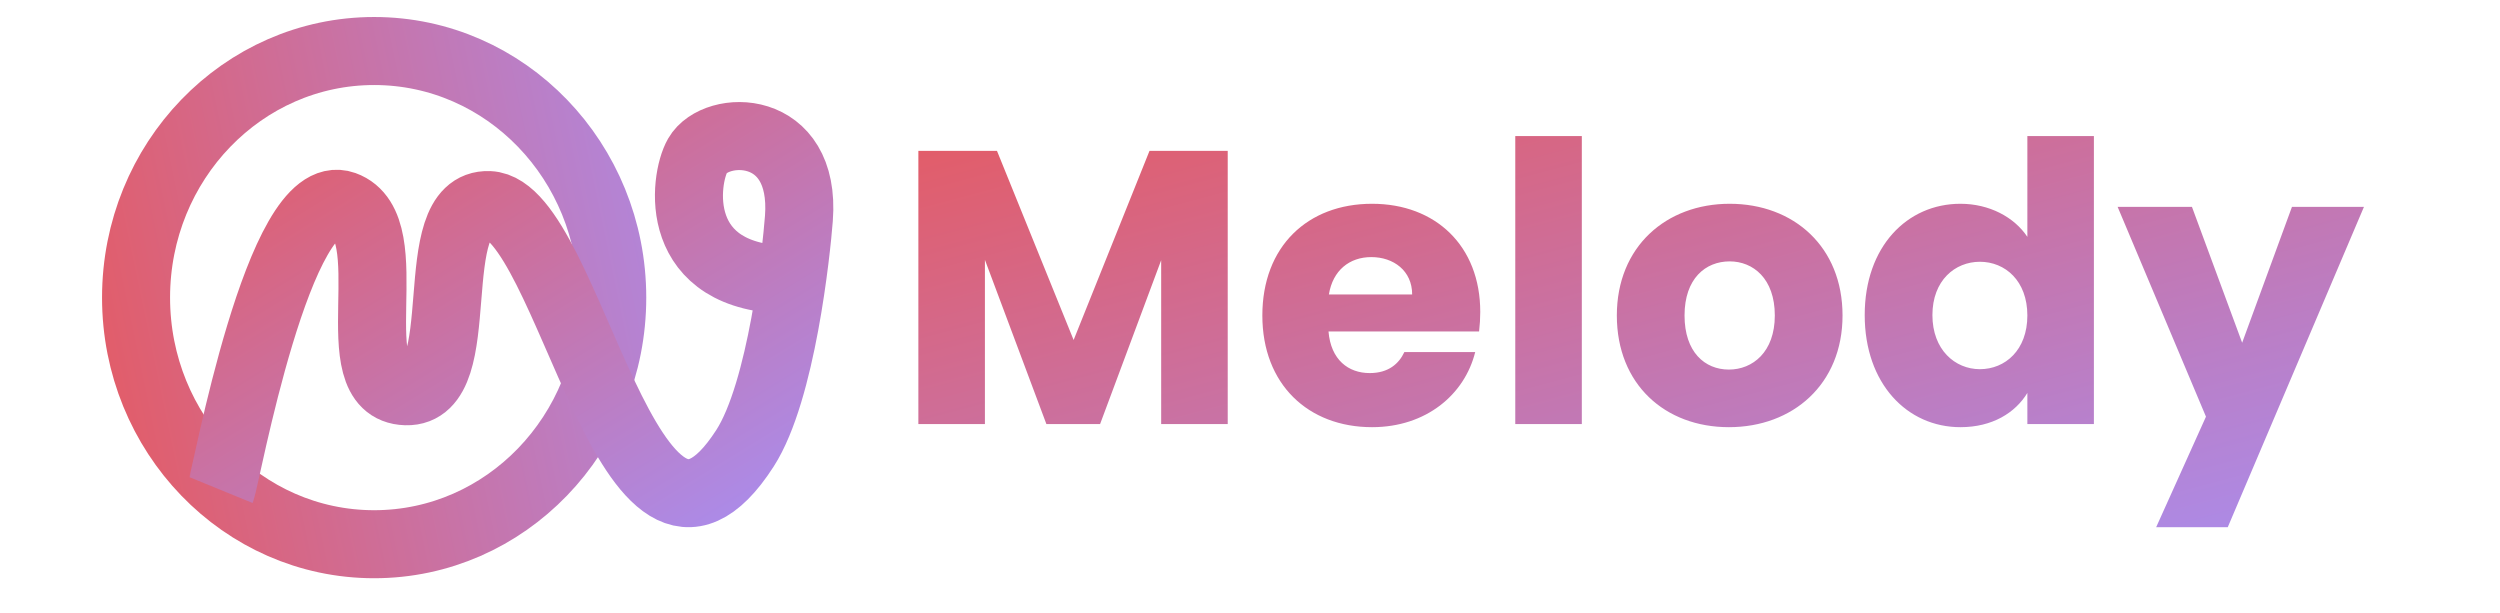
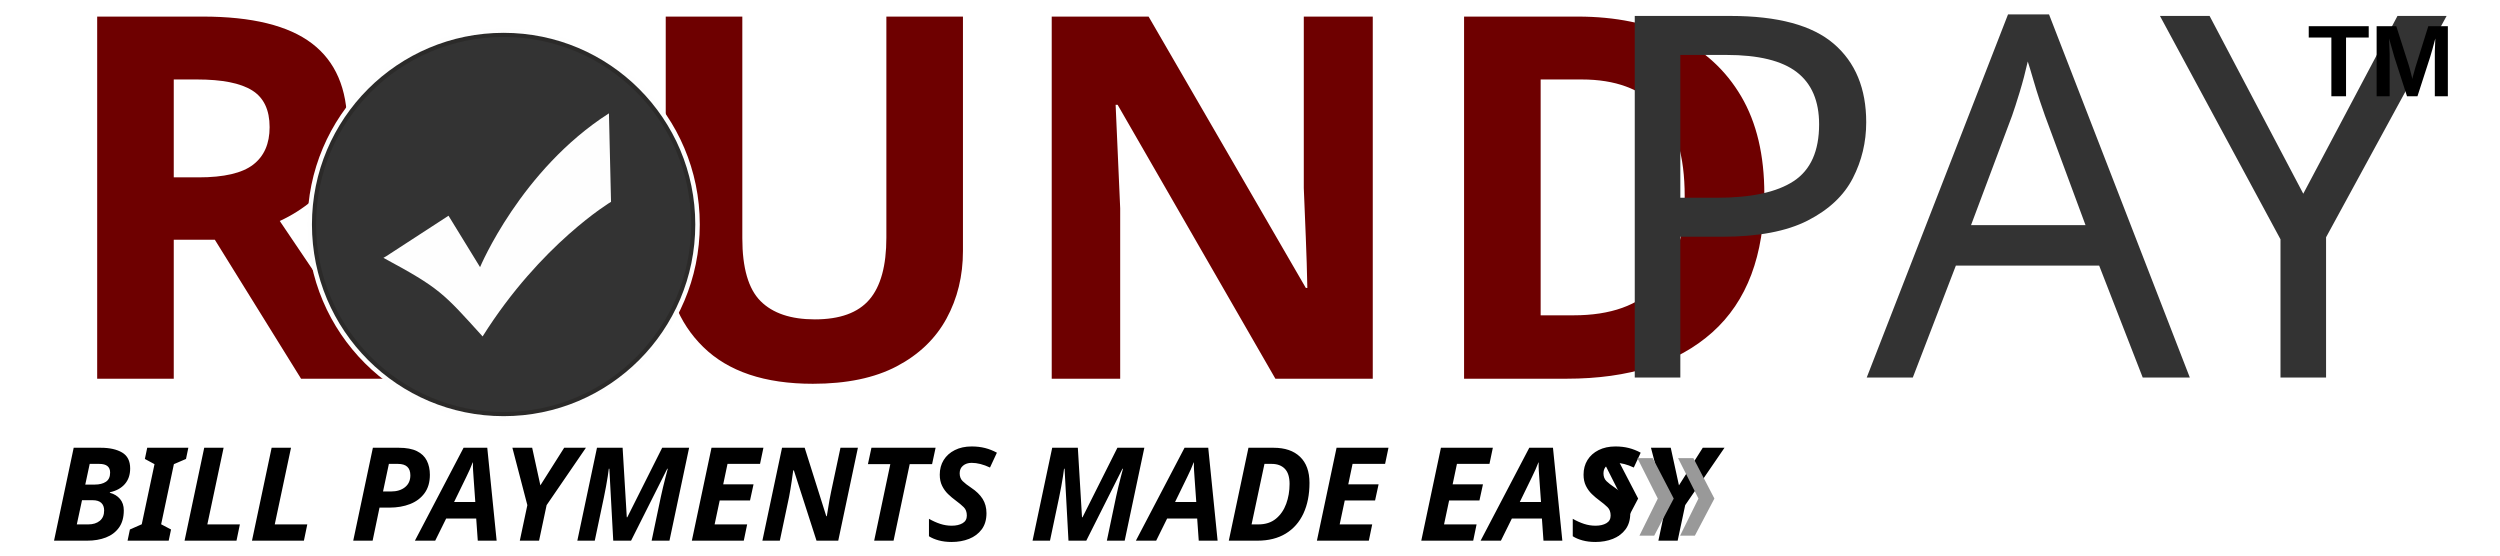
- <svg xmlns="http://www.w3.org/2000/svg" width="147" height="36" viewBox="0 0 147 36">
+ <svg xmlns="http://www.w3.org/2000/svg" xml:space="preserve" width="45mm" height="10mm" version="1.1" style="shape-rendering:geometricPrecision; text-rendering:geometricPrecision; image-rendering:optimizeQuality; fill-rule:evenodd; clip-rule:evenodd" viewBox="0 0 4500 1000">
  <defs>
-     <linearGradient id="a" x1="0%" x2="115.047%" y1="0%" y2="115.27%">
-       <stop offset="0%" stop-color="#E35C67" />
-       <stop offset="100%" stop-color="#A293FF" />
-     </linearGradient>
-     <linearGradient id="b" x1="-8.363%" x2="151.553%" y1="70.287%" y2="35.535%">
-       <stop offset="0%" stop-color="#E35C67" />
-       <stop offset="100%" stop-color="#A293FF" />
-     </linearGradient>
+     <font id="FontID3" horiz-adv-x="606" font-variant="normal" style="fill-rule:nonzero" font-style="normal,italic" font-weight="700">
+       <font-face font-family="Calibri">
+         <font-face-src>
+           <font-face-name name="Calibri Bold Italic" />
+         </font-face-src>
+       </font-face>
+       <missing-glyph>
+         <path d="M0 0z" />
+       </missing-glyph>
+       <glyph unicode="A" horiz-adv-x="606" d="M548.986 47.812c1.665,-11.825 2.348,-20.96 2.177,-27.791 -0.171,-6.873 -2.348,-12.038 -6.66,-15.539 -4.482,-3.33 -11.483,-5.464 -21.515,-6.318 -9.989,-0.811 -23.65,-1.153 -40.982,-1.153 -12.679,0 -22.839,0.171 -30.822,0.64 -7.855,0.512 -14.002,1.494 -18.357,2.86 -4.141,1.153 -7.172,3.159 -8.837,5.806 -1.665,2.519 -2.647,6.19 -2.988,10.672l-17.161 127.001 -236.67 0 -65.187 -123.97c-2.305,-4.696 -4.824,-8.538 -7.812,-11.526 -2.86,-3.159 -7.172,-5.507 -12.679,-7.172 -5.507,-1.494 -12.978,-2.647 -22.156,-3.33 -9.349,-0.64 -21.003,-0.982 -35.005,-0.982 -14.984,0 -26.852,0.47 -35.176,1.494 -8.324,0.982 -13.831,3.33 -16.649,7.001 -2.689,3.842 -2.988,9.007 -1.025,15.838 2.177,7.001 6.361,16.009 12.508,27.492l306.169 560.811c3.33,5.507 6.66,10.032 9.861,13.362 3.33,3.501 7.983,5.977 14.13,7.812 6.019,1.836 14.173,3.031 24.674,3.501 10.331,0.512 23.821,0.683 40.683,0.683 18.997,0 33.981,-0.171 45.165,-0.683 10.971,-0.47 19.68,-1.665 25.827,-3.501 6.147,-1.836 10.16,-4.482 11.996,-7.983 2.006,-3.671 3.33,-8.495 4.013,-14.685l82.476 -560.342zm-191.974 463.522l-0.512 0 -140.662 -268.346 177.332 0 -36.158 268.346z" />
+       <glyph unicode="B" horiz-adv-x="560" d="M540.021 503.18c0,-19.168 -2.689,-37.353 -8.026,-54.344 -5.336,-17.161 -13.148,-32.828 -23.308,-47.001 -10.203,-14.173 -22.54,-26.681 -37.012,-37.481 -14.344,-10.843 -30.523,-19.68 -48.324,-26.169 14.13,-2.519 27.321,-7.172 39.146,-13.703 11.996,-6.489 22.156,-14.813 30.651,-24.803 8.538,-10.16 15.197,-22.198 19.851,-36.03 4.653,-13.831 7.001,-29.328 7.001,-46.66 0,-15.667 -2.177,-31.804 -6.318,-48.666 -4.184,-16.649 -10.843,-33.17 -20.021,-49.008 -9.007,-15.966 -20.832,-31.334 -35.475,-45.806 -14.514,-14.514 -32.188,-27.193 -52.849,-37.994 -20.491,-11.014 -44.354,-19.68 -71.163,-25.998 -27.022,-6.361 -58.356,-9.52 -94.002,-9.52l-175.496 0c-13.362,0 -23.01,3.33 -29.029,9.819 -5.977,6.531 -7.641,16.692 -4.653,30.694l110.011 550.993c2.647,14.344 8.324,24.674 17.332,30.992 9.007,6.318 19.338,9.52 31.163,9.52l152.316 0c33.511,0 62.369,-2.689 86.702,-7.855 24.333,-5.165 44.824,-12.978 61.302,-23.65 16.521,-10.502 29.029,-23.863 37.524,-40 8.495,-16.179 12.679,-35.176 12.679,-57.332zm-132.038 -24.034c0,9.178 -1.665,17.204 -4.824,24.034 -3.33,6.83 -8.154,12.807 -14.643,17.673 -6.702,4.824 -14.856,8.666 -24.845,11.142 -9.819,2.689 -22.497,4.013 -37.823,4.013l-70.011 0 -32.657 -164.013 72.145 0c21.174,0 38.677,3.33 52.679,9.989 14.002,6.702 25.486,15.197 34.322,25.827 9.007,10.502 15.496,22.198 19.509,34.835 4.184,12.679 6.147,24.845 6.147,36.499zm-21.985 -268.645c0,20.832 -7.684,37.311 -23.18,49.349 -15.325,12.166 -39.829,18.143 -73.639,18.143l-84.995 0 -36.03 -179.979 90.672 0c23.01,0 42.519,3.33 58.186,9.819 15.838,6.489 28.815,14.984 38.975,25.315 10.331,10.502 17.844,22.497 22.668,36.03 4.824,13.49 7.343,27.321 7.343,41.323z" />
+       <glyph unicode="D" horiz-adv-x="630" d="M620.021 403.501c0,-19.68 -1.195,-40.342 -3.671,-62.156 -2.519,-21.857 -6.531,-44.013 -12.166,-66.681 -5.678,-22.497 -13.362,-44.995 -23.01,-67.321 -9.52,-22.327 -21.515,-43.671 -35.859,-63.992 -14.301,-20.363 -31.334,-39.36 -50.971,-56.862 -19.68,-17.673 -42.348,-32.828 -68.175,-45.635 -25.656,-12.85 -54.685,-23.01 -86.83,-30.181 -32.188,-7.172 -70.651,-10.672 -115.176,-10.672l-160.811 0c-5.336,0 -10.203,0.683 -15.027,2.006 -4.653,1.323 -8.666,3.501 -11.654,6.489 -3.159,3.159 -5.336,7.343 -6.318,12.508 -1.195,5.165 -1.025,11.654 0.64,19.509l110.011 550.993c2.647,14.344 8.324,24.674 17.332,30.992 8.837,6.318 19.509,9.52 31.676,9.52l152.316 0c49.989,0 91.996,-4.867 125.678,-14.685 33.682,-9.648 61.814,-24.162 84.312,-43.501 22.668,-19.168 39.701,-42.988 50.843,-71.505 11.185,-28.474 16.862,-61.473 16.862,-98.826zm-135.027 -15.325c0,20.491 -2.817,39.488 -8.324,56.99 -5.507,17.673 -14.514,32.657 -26.852,45.336 -12.465,12.679 -28.303,22.668 -47.641,29.84 -19.509,7.172 -45.507,10.672 -77.994,10.672l-67.022 0 -85.977 -429.029 67.321 0c34.151,0 63.01,4.184 86.147,12.508 23.351,8.154 43.842,19.68 61.516,34.023 17.844,14.472 32.828,31.334 45.336,50.331 12.679,18.997 22.839,38.975 30.822,60.149 8.026,21.174 13.661,42.689 17.332,64.845 3.501,22.156 5.336,43.501 5.336,64.333z" />
+       <glyph unicode="E" horiz-adv-x="487" d="M515.005 613.319c0,-2.006 -0.171,-5.336 -0.683,-10.331 -0.47,-4.824 -1.323,-10.331 -2.305,-16.307 -0.854,-6.019 -2.177,-12.337 -3.842,-18.869 -1.665,-6.66 -3.671,-12.465 -6.19,-17.972 -2.305,-5.336 -5.336,-9.819 -8.666,-13.49 -3.501,-3.501 -7.172,-5.336 -10.971,-5.336l-225.699 0 -30.822 -154.023 191.505 0c4.482,0 7.855,-1.665 9.648,-4.824 2.006,-3.33 3.031,-7.812 3.031,-13.661 0,-2.348 -0.171,-5.848 -0.683,-10.502 -0.512,-4.653 -1.323,-10.16 -2.348,-16.179 -0.811,-5.977 -2.134,-11.996 -3.799,-18.143 -1.665,-6.19 -3.671,-11.868 -6.19,-17.161 -2.305,-5.208 -5.336,-9.349 -8.495,-12.679 -3.33,-3.159 -6.83,-4.824 -10.843,-4.824l-191.334 0 -35.646 -178.015 228.645 0c3.842,0 6.83,-1.665 8.666,-5.165 2.006,-3.33 3.031,-8.324 3.031,-14.984 0,-2.177 -0.171,-5.848 -0.512,-10.672 -0.342,-4.995 -0.982,-10.502 -2.177,-16.521 -1.153,-5.977 -2.476,-12.166 -4.141,-18.314 -1.665,-6.19 -3.671,-11.996 -6.019,-17.503 -2.519,-5.336 -5.336,-9.691 -8.495,-13.02 -3.33,-3.159 -7.001,-4.824 -11.185,-4.824l-317.652 0c-5.165,0 -9.989,0.683 -14.173,2.177 -4.312,1.494 -7.812,3.97 -10.502,7.343 -2.817,3.501 -4.653,7.641 -5.678,12.636 -0.982,5.165 -0.811,11.185 0.512,18.357l110.011 550.993c2.988,14.344 8.837,24.674 17.844,30.992 8.837,6.318 18.826,9.52 29.669,9.52l313.81 0c8.495,0 12.679,-6.19 12.679,-18.698z" />
+       <glyph unicode="I" horiz-adv-x="266" d="M155.816 16.99c-0.64,-3.159 -2.134,-6.147 -4.824,-8.837 -2.647,-2.476 -6.66,-4.653 -11.996,-6.318 -5.336,-1.494 -12.337,-2.817 -20.832,-3.671 -8.495,-0.811 -18.826,-1.153 -31.334,-1.153 -12.679,0 -22.839,0.342 -30.822,1.153 -8.026,0.854 -14.173,2.177 -18.826,3.671 -4.525,1.665 -7.513,3.842 -9.178,6.318 -1.665,2.689 -2.006,5.678 -1.025,8.837l120 597.994c0.342,3.202 1.836,6.19 4.696,8.837 2.647,2.519 6.66,4.696 11.996,6.361 5.336,1.494 12.166,2.817 20.491,3.671 8.154,0.811 18.485,1.153 30.651,1.153 12.508,0 22.839,-0.342 30.864,-1.153 7.983,-0.854 14.472,-2.177 19.168,-3.671 4.824,-1.665 7.983,-3.842 9.306,-6.361 1.494,-2.647 2.006,-5.635 1.366,-8.837l-119.701 -597.994z" />
+       <glyph unicode="L" horiz-adv-x="422" d="M385.016 86.489c0,-2.305 -0.171,-5.977 -0.683,-10.971 -0.512,-5.037 -1.323,-10.843 -2.519,-17.332 -1.153,-6.531 -2.647,-13.191 -4.312,-20.021 -1.836,-6.83 -4.013,-13.148 -6.489,-18.826 -2.348,-5.678 -5.165,-10.331 -8.495,-14.002 -3.202,-3.501 -7.001,-5.336 -11.185,-5.336l-289.819 0c-5.165,0 -10.032,0.683 -14.514,2.177 -4.482,1.494 -7.983,3.97 -10.843,7.343 -2.817,3.501 -4.653,7.641 -5.678,12.636 -0.982,5.165 -0.811,11.185 0.512,18.357l115.005 574.472c0.342,3.202 1.836,6.19 4.482,8.837 2.519,2.519 6.531,4.696 12.038,6.361 5.293,1.494 12.295,2.817 20.662,3.671 8.324,0.811 18.997,1.153 31.633,1.153 12.337,0 22.54,-0.342 30.523,-1.153 8.154,-0.854 14.514,-2.177 18.997,-3.671 4.482,-1.665 7.513,-3.842 9.007,-6.361 1.323,-2.647 1.836,-5.635 1.153,-8.837l-101.345 -508.986 199.701 0c4.482,0 7.641,-1.836 9.477,-5.336 1.836,-3.671 2.689,-8.324 2.689,-14.173z" />
+       <glyph unicode="M" horiz-adv-x="873" d="M763.159 16.99c-0.982,-3.159 -2.476,-6.147 -4.312,-8.837 -2.006,-2.476 -5.336,-4.653 -10.032,-6.318 -4.824,-1.494 -11.142,-2.817 -19.296,-3.671 -8.196,-0.811 -18.186,-1.153 -30.352,-1.153 -12.679,0 -22.839,0.342 -30.651,1.153 -7.855,0.854 -13.831,2.177 -18.186,3.671 -4.184,1.665 -6.83,3.842 -7.983,6.318 -1.195,2.689 -1.366,5.678 -0.683,8.837l102.497 514.322 -0.982 0 -286.66 -513.81c-3.842,-8.154 -11.526,-13.661 -22.668,-16.35 -11.185,-2.817 -27.193,-4.141 -47.684,-4.141 -21.174,0 -36.329,1.836 -45.678,5.635 -9.178,3.671 -14.002,8.367 -14.344,13.874l-74.151 515.304 -0.982 0 -103.01 -514.835c-0.683,-3.159 -2.177,-6.147 -4.184,-8.837 -2.134,-2.476 -5.507,-4.653 -10.331,-6.318 -4.653,-1.494 -10.971,-2.817 -18.997,-3.671 -7.983,-0.811 -18.143,-1.153 -30.48,-1.153 -12.337,0 -22.497,0.342 -30.352,1.153 -7.812,0.854 -13.831,2.177 -18.015,3.671 -4.312,1.665 -6.958,3.842 -8.324,6.318 -1.323,2.689 -1.494,5.678 -0.47,8.837l112.316 563.159c1.665,8.196 4.184,15.496 7.513,22.028 3.501,6.489 7.641,11.996 12.807,16.307 4.995,4.525 10.843,7.855 17.332,10.032 6.531,2.305 13.533,3.501 21.003,3.501l80 0c14.344,0 26.51,-1.195 36.67,-3.671 9.989,-2.519 18.357,-6.66 24.845,-12.508 6.489,-5.848 11.483,-13.49 14.984,-22.839 3.33,-9.52 5.678,-21.003 7.001,-34.322l61.003 -376.009 2.519 0 216.82 376.009c6.489,12.807 13.02,23.821 19.509,32.999 6.489,9.306 13.661,16.99 21.643,23.01 8.026,5.977 16.862,10.502 26.681,13.148 9.648,2.817 21.345,4.184 34.664,4.184l90.843 0c8.154,0 15.155,-1.195 21.003,-3.501 5.806,-2.177 10.502,-5.507 13.831,-10.032 3.501,-4.312 5.507,-9.648 6.318,-15.966 0.854,-6.361 0.683,-13.703 -0.64,-21.857l-112.359 -563.671z" />
+       <glyph unicode="N" horiz-adv-x="656" d="M550.993 44.824c-1.323,-7.471 -3.842,-14.173 -7.641,-19.979 -3.671,-5.848 -8.196,-10.672 -13.191,-14.685 -5.165,-3.842 -10.672,-6.66 -16.82,-8.495 -6.019,-1.836 -12.337,-2.647 -18.826,-2.647l-55.027 0c-11.654,0 -21.174,1.153 -28.645,3.33 -7.343,2.305 -13.661,6.489 -18.997,12.337 -5.336,5.806 -10.16,13.831 -14.344,23.821 -4.184,10.16 -8.495,23.01 -13.02,38.677l-93.831 282.305c-7.172,21.857 -13.831,43.671 -19.808,65.827 -6.019,22.198 -11.825,44.184 -17.332,65.998l-0.683 0c-3.33,-25.656 -7.001,-50.971 -11.313,-75.987 -4.184,-24.845 -9.007,-49.819 -14.173,-75.005l-64.674 -322.818c-0.683,-3.159 -2.177,-6.19 -4.653,-8.837 -2.348,-2.519 -6.019,-4.653 -11.014,-6.318 -4.824,-1.494 -11.185,-2.86 -18.826,-3.842 -7.684,-1.025 -17.161,-1.494 -28.687,-1.494 -11.313,0 -20.662,0.47 -28.004,1.494 -7.129,0.982 -12.807,2.348 -16.649,3.842 -4.013,1.665 -6.489,3.799 -7.684,6.318 -0.982,2.647 -1.153,5.678 -0.171,8.837l114.023 568.495c2.817,15.325 9.477,26.852 19.851,34.493 10.331,7.684 21.985,11.526 34.963,11.526l67.022 0c10.843,0 19.979,-1.195 27.834,-3.671 7.641,-2.519 14.173,-6.361 19.509,-11.697 5.336,-5.464 10.16,-12.295 14.173,-20.832 4.141,-8.495 7.983,-18.826 11.483,-31.163l94.002 -284.824c6.147,-18.143 11.654,-36.329 16.82,-54.173 4.995,-17.972 10.16,-35.816 15.667,-53.831l1.665 0c3.671,23.522 7.684,47.684 11.996,72.529 4.354,24.973 8.837,49.136 13.362,72.657l59.979 297.801c0.683,3.372 2.006,6.19 4.354,8.666 2.305,2.519 5.806,4.354 10.502,5.848 4.653,1.494 10.63,2.689 18.143,3.501 7.343,0.854 16.82,1.153 28.004,1.153 11.483,0 21.003,-0.299 28.687,-1.153 7.471,-0.811 13.148,-2.006 17.161,-3.501 3.842,-1.494 6.489,-3.33 7.812,-5.848 1.323,-2.476 1.665,-5.293 1.025,-8.666l-114.023 -569.989z" />
+       <glyph unicode="P" horiz-adv-x="532" d="M546.98 477.012c0,-18.186 -1.964,-37.182 -6.147,-57.161 -4.013,-19.851 -10.672,-39.36 -19.68,-58.356 -9.136,-19.168 -21.003,-37.14 -35.475,-54.344 -14.514,-16.99 -32.188,-32.145 -53.362,-45.336 -21.003,-13.319 -45.336,-23.65 -72.999,-31.334 -27.663,-7.641 -60.149,-11.483 -97.631,-11.483l-66.041 0 -40.299 -202.006c-0.512,-3.159 -2.177,-6.147 -4.867,-8.837 -2.647,-2.476 -6.66,-4.653 -12.166,-6.318 -5.635,-1.494 -12.636,-2.817 -21.131,-3.671 -8.367,-0.811 -18.869,-1.153 -31.163,-1.153 -12.166,0 -22.028,0.342 -30.011,1.153 -8.026,0.854 -14.173,2.177 -18.826,3.671 -4.525,1.665 -7.513,3.671 -9.178,6.147 -1.665,2.519 -2.006,5.507 -1.025,9.007l114.023 569.007c2.817,15.325 9.178,26.852 18.997,34.493 9.648,7.684 21.686,11.526 35.816,11.526l138.186 0c16.99,0 32.145,-0.512 45.507,-1.665 13.319,-1.195 26.51,-3.031 39.488,-5.678 19.851,-3.842 37.652,-9.989 53.49,-18.186 15.838,-7.983 29.2,-18.143 40.342,-30.48 11.014,-12.166 19.509,-26.51 25.358,-42.988 5.806,-16.521 8.794,-35.005 8.794,-56.008zm-134.984 -14.514c0,15.667 -3.671,29.157 -11.142,40.683 -7.513,11.313 -19.168,19.338 -34.706,23.991 -6.83,2.177 -14.472,3.842 -22.967,4.653 -8.495,0.854 -17.844,1.195 -28.346,1.195l-56.521 0 -42.988 -215.027 58.826 0c18.698,0 34.664,2.177 47.855,6.66 13.319,4.354 24.845,10.16 34.835,17.332 9.989,7.172 18.485,15.667 25.486,25.528 7.001,9.819 12.679,19.979 17.161,30.822 4.354,10.843 7.684,21.686 9.52,32.487 2.006,11.014 2.988,21.515 2.988,31.676z" />
+       <glyph unicode="S" horiz-adv-x="465" d="M468.986 583.351c0,-2.689 -0.299,-6.361 -0.811,-11.355 -0.512,-4.824 -1.195,-10.16 -2.177,-16.179 -0.982,-5.806 -2.348,-11.825 -3.842,-17.802 -1.494,-6.019 -3.33,-11.526 -5.507,-16.692 -2.134,-4.995 -4.653,-9.136 -7.3,-12.508 -2.689,-3.159 -5.507,-4.824 -8.495,-4.824 -4.525,0 -10.203,2.006 -17.033,6.19 -6.83,4.141 -15.325,8.495 -25.144,13.319 -9.989,4.824 -21.686,9.178 -35.005,13.319 -13.319,4.184 -28.346,6.19 -45.336,6.19 -17.503,0 -32.316,-2.519 -44.482,-7.343 -12.166,-4.824 -22.198,-11.313 -30.011,-19.338 -7.684,-7.983 -13.49,-16.82 -17.161,-26.809 -3.842,-9.861 -5.678,-20.021 -5.678,-30.011 0,-11.697 2.988,-22.028 8.837,-30.992 5.806,-9.007 13.661,-17.204 23.479,-24.845 9.861,-7.684 21.003,-15.155 33.511,-22.327 12.508,-7.172 25.358,-14.514 38.164,-22.327 12.85,-7.855 25.656,-16.35 38.164,-25.699 12.508,-9.306 23.693,-19.979 33.511,-32.145 9.819,-12.337 17.673,-26.169 23.479,-42.006 5.848,-15.838 8.837,-33.981 8.837,-54.514 0,-30.48 -6.147,-58.997 -18.655,-85.165 -12.337,-26.169 -29.84,-48.837 -52.508,-68.303 -22.839,-19.338 -50.16,-34.536 -82.305,-45.507 -32.188,-11.185 -67.834,-16.692 -107.022,-16.692 -21.174,0 -40.512,1.665 -58.484,5.165 -17.844,3.33 -33.682,7.684 -47.513,12.508 -13.661,4.824 -25.315,9.989 -34.664,15.496 -9.52,5.336 -16.521,10.502 -21.003,15.325 -4.482,5.037 -6.83,12.337 -6.83,22.198 0,2.476 0.342,6.489 0.982,11.654 0.683,5.336 1.537,11.014 2.689,16.99 1.153,6.019 2.476,12.166 4.013,18.655 1.665,6.361 3.629,12.166 5.806,17.375 2.348,5.165 4.824,9.477 7.513,12.807 2.817,3.159 5.678,4.824 9.007,4.824 5.507,0 11.996,-2.476 19.637,-7.641 7.684,-4.995 17.204,-10.502 28.687,-16.521 11.313,-6.147 24.845,-11.825 40.512,-16.99 15.667,-5.165 34.322,-7.812 56.137,-7.812 19.168,0 36.201,2.476 50.672,7.3 14.514,4.867 26.681,11.526 36.499,19.851 9.861,8.495 17.161,18.143 22.198,29.328 5.165,11.185 7.641,23.351 7.641,36.67 0,11.996 -2.988,22.668 -8.837,31.676 -5.806,9.136 -13.49,17.503 -23.138,25.144 -9.52,7.684 -20.534,15.027 -32.7,21.857 -12.166,6.83 -24.674,14.002 -37.311,21.814 -12.679,7.855 -25.187,16.35 -37.353,25.528 -12.166,8.965 -23.138,19.637 -32.657,31.804 -9.648,12.337 -17.332,26.339 -23.18,42.348 -5.806,15.838 -8.837,34.493 -8.837,55.667 0,29.157 5.848,56.179 17.503,80.982 11.697,24.674 28.004,45.849 48.666,63.693 20.832,17.673 45.678,31.505 74.664,41.494 28.858,9.819 60.704,14.813 95.368,14.813 16.307,0 31.974,-1.153 46.66,-3.671 14.643,-2.476 28.175,-5.464 40.342,-9.306 11.996,-3.671 22.327,-7.855 30.822,-12.508 8.495,-4.482 14.344,-8.324 17.673,-11.483 3.33,-3.031 5.635,-6.361 7.172,-9.691 1.494,-3.501 2.134,-7.812 2.134,-12.978z" />
+       <glyph unicode="T" horiz-adv-x="495" d="M564.013 611.483c0,-2.305 -0.342,-5.977 -0.854,-10.971 -0.512,-4.995 -1.323,-10.672 -2.305,-16.862 -1.195,-6.147 -2.689,-12.636 -4.525,-19.296 -1.665,-6.702 -3.842,-12.85 -6.318,-18.357 -2.348,-5.507 -5.336,-9.989 -8.666,-13.661 -3.501,-3.501 -7.172,-5.336 -11.014,-5.336l-158.335 0 -102.156 -509.498c-1.025,-3.159 -2.689,-6.19 -5.336,-8.837 -2.519,-2.519 -6.489,-4.653 -11.825,-6.318 -5.507,-1.494 -12.337,-2.86 -20.491,-3.842 -8.367,-1.025 -18.869,-1.494 -31.505,-1.494 -12.337,0 -22.668,0.47 -30.864,1.494 -8.154,0.982 -14.301,2.348 -18.826,3.842 -4.312,1.665 -7.343,3.799 -8.837,6.318 -1.323,2.647 -1.836,5.678 -1.153,8.837l101.985 509.498 -157.311 0c-4.824,0 -8.196,1.836 -10.032,5.336 -1.793,3.671 -2.647,8.495 -2.647,14.643 0,2.689 0.171,6.531 0.683,11.526 0.47,4.995 1.323,10.672 2.476,17.161 1.195,6.318 2.519,12.85 4.354,19.509 1.836,6.66 3.97,12.636 6.489,18.314 2.647,5.507 5.507,9.989 8.837,13.362 3.159,3.501 6.83,5.165 10.672,5.165l445.165 0c3.97,0 7.001,-1.836 9.178,-5.336 1.964,-3.671 3.159,-8.666 3.159,-15.197z" />
+       <glyph unicode="Y" horiz-adv-x="519" d="M326.83 239.829l-44.013 -222.839c-0.982,-3.159 -2.647,-6.147 -5.336,-8.837 -2.647,-2.476 -6.66,-4.653 -12.166,-6.318 -5.293,-1.494 -12.295,-2.817 -20.832,-3.671 -8.666,-0.811 -19.168,-1.153 -31.633,-1.153 -12.166,0 -22.369,0.342 -30.352,1.153 -7.983,0.854 -14.344,2.177 -18.655,3.671 -4.354,1.665 -7.172,3.842 -8.666,6.318 -1.494,2.689 -1.836,5.678 -1.195,8.837l44.013 222.839 -103.991 344.333c-3.501,11.483 -5.848,20.491 -6.66,27.321 -0.683,6.83 0.811,11.996 4.653,15.496 4.013,3.372 10.843,5.507 20.491,6.531 9.691,0.982 23.522,1.494 41.366,1.494 13.661,0 24.461,-0.171 32.316,-0.683 7.983,-0.47 14.173,-1.665 18.655,-3.159 4.696,-1.665 7.855,-4.013 9.52,-7.172 1.836,-2.988 3.33,-7.001 4.653,-11.996l42.988 -151.846c4.995,-18.314 9.349,-35.646 13.191,-51.996 3.842,-16.478 7.172,-33.639 10.16,-51.654l0.982 0c9.007,17.673 18.527,34.835 28.175,51.825 9.691,16.99 20.021,33.853 30.992,50.843l100.534 154.322c2.647,4.184 5.293,7.684 8.324,10.502 2.988,2.86 7.001,4.995 12.337,6.66 5.165,1.537 12.166,2.689 20.832,3.33 8.666,0.683 20.32,1.025 35.005,1.025 18.655,0 32.999,-0.512 42.818,-1.665 9.989,-1.153 16.478,-3.671 19.509,-7.343 3.159,-3.842 2.988,-9.007 -0.512,-15.667 -3.33,-6.66 -8.837,-15.325 -16.35,-26.169l-241.153 -344.333z" />
+     </font>
+     <font id="FontID2" horiz-adv-x="722" font-variant="normal" style="fill-rule:nonzero" font-weight="700">
+       <font-face font-family="Arial">
+         <font-face-src>
+           <font-face-name name="Arial Bold" />
+         </font-face-src>
+       </font-face>
+       <missing-glyph>
+         <path d="M0 0z" />
+       </missing-glyph>
+       <glyph unicode="M" horiz-adv-x="833" d="M71.008 0l0 716.023 217.168 0 128.327 -488.384 126.854 488.384 217.659 0 0 -716.023 -133.999 0 -0.491 563.645 -141.198 -563.645 -139.343 0 -140.489 563.645 -0.491 -563.645 -133.999 0z" />
+       <glyph unicode="T" horiz-adv-x="610" d="M234.021 0l0 595.004 -212.042 0 0 121.019 568.008 0 0 -121.019 -211.006 0 0 -595.004 -144.961 0z" />
+     </font>
+     <font id="FontID1" horiz-adv-x="578" font-variant="normal" style="fill-rule:nonzero" font-weight="400">
+       <font-face font-family="Calibri">
+         <font-face-src>
+           <font-face-name name="Calibri" />
+         </font-face-src>
+       </font-face>
+       <missing-glyph>
+         <path d="M0 0z" />
+       </missing-glyph>
+       <glyph unicode="A" horiz-adv-x="578" d="M557.162 29.662c2.501,-7.163 4.004,-12.823 4.168,-17.332 0.165,-4.333 -1.163,-7.668 -3.664,-9.993 -2.666,-2.172 -6.999,-3.675 -12.999,-4.333 -6,-0.669 -13.997,-0.998 -24.166,-0.998 -10.004,0 -18.166,0.165 -24.166,0.658 -6,0.505 -10.498,1.338 -13.668,2.501 -3.17,1.174 -5.331,2.666 -6.834,4.673 -1.503,1.996 -2.83,4.333 -4.168,7.328l-54.167 153.836 -262.664 0 -51.831 -151.84c-0.998,-2.995 -2.172,-5.496 -3.839,-7.657 -1.667,-2.172 -3.993,-3.839 -7.163,-5.342 -3.006,-1.492 -7.503,-2.501 -13.163,-3.159 -5.671,-0.669 -13.01,-0.998 -22.169,-0.998 -9.5,0 -17.167,0.329 -23.168,1.163 -6,0.834 -10.333,2.337 -12.67,4.662 -2.501,2.337 -3.664,5.671 -3.499,10.004 0.165,4.497 1.503,10.169 4.168,17.332l211.832 587.164c1.338,3.675 3.17,6.669 5.167,8.841 2.172,2.326 5.167,4.157 9.335,5.331 4.004,1.327 9.17,2.337 15.664,2.83 6.34,0.505 14.337,0.669 24.166,0.669 10.333,0 18.999,-0.165 25.833,-0.669 6.834,-0.494 12.341,-1.503 16.498,-2.83 4.333,-1.174 7.503,-3.17 9.84,-5.507 2.337,-2.49 4.168,-5.496 5.331,-8.995l211.996 -587.339zm-271.999 518.341l-0.494 0 -108.839 -315 219.675 0 -110.342 315z" />
+       <glyph unicode="P" horiz-adv-x="516" d="M471.995 446.831c0,-31.669 -5.167,-60.168 -15.664,-85.661 -10.333,-25.34 -25.164,-47.004 -44.668,-65.005 -19.328,-17.836 -43,-31.669 -71.159,-41.498 -28.17,-9.84 -61.67,-14.666 -100.842,-14.666l-71.664 0 0 -227.332c0,-2.666 -0.669,-5.002 -2.161,-6.834 -1.503,-2.007 -3.839,-3.499 -6.834,-4.673 -3.17,-1.163 -7.339,-2.161 -12.67,-2.995 -5.496,-0.834 -12.165,-1.163 -20.337,-1.163 -8.161,0 -14.831,0.329 -20.326,1.163 -5.331,0.834 -9.664,1.832 -12.834,2.995 -3.335,1.174 -5.507,2.666 -6.834,4.673 -1.338,1.832 -1.996,4.168 -1.996,6.834l0 583.16c0,12.999 3.499,22.334 10.333,27.84 6.834,5.496 14.326,8.326 22.828,8.326l135.166 0c13.668,0 26.831,-0.494 39.337,-1.667 12.494,-1.163 27.336,-3.664 44.328,-7.328 17.167,-3.839 34.51,-10.838 52.335,-20.996 17.672,-10.333 32.667,-23.003 45.172,-38.009 12.33,-14.995 21.829,-32.327 28.499,-51.995 6.669,-19.668 9.993,-41.498 9.993,-65.17zm-87.997 -6.669c0,25.833 -4.827,47.333 -14.326,64.676 -9.675,17.167 -21.5,30.166 -35.837,38.667 -14.173,8.326 -28.839,13.832 -43.834,15.993 -15.171,2.337 -30.002,3.499 -44.339,3.499l-77.664 0 0 -253.998 75.832 0c25.34,0 46.5,3.335 63.173,9.829 16.827,6.505 30.835,15.5 42.331,27.171 11.332,11.496 19.997,25.328 25.833,41.498 5.836,16.169 8.83,33.665 8.83,52.664z" />
+       <glyph unicode="Y" horiz-adv-x="487" d="M284.998 245.662l0 -232.992c0,-2.666 -0.669,-5.002 -1.996,-6.834 -1.174,-2.007 -3.499,-3.499 -6.669,-4.673 -3.335,-1.163 -7.668,-2.161 -13.163,-2.995 -5.507,-0.834 -12.165,-1.163 -19.833,-1.163 -8.172,0 -14.831,0.329 -20.173,1.163 -5.331,0.834 -9.829,1.832 -13.163,2.995 -3.335,1.174 -5.836,2.666 -6.999,4.673 -1.338,1.832 -1.996,4.168 -1.996,6.834l0 232.992 -178.671 356.673c-3.664,7.503 -5.836,13.328 -6.669,17.496 -0.834,4.333 0,7.503 2.501,9.84 2.337,2.161 6.834,3.664 13.163,4.333 6.34,0.658 14.842,0.998 25.669,0.998 9.664,0 17.672,-0.34 23.672,-0.998 6,-0.669 10.827,-1.503 14.326,-2.666 3.675,-1.174 6.34,-2.841 8.172,-4.838 1.667,-2.172 3.499,-4.838 5.002,-8.161l87.493 -181.677c8.008,-17.332 16.169,-35.333 24.341,-54.167 7.997,-18.999 16.334,-37.998 24.659,-57.162l0.998 0c7.503,18.506 15.171,37 23.003,55.33 7.997,18.506 16.005,36.671 24.166,54.507l87.833 182.664c0.998,3.335 2.337,6.165 4.168,8.337 1.832,2.326 4.333,3.993 7.339,5.167 3.159,1.163 7.492,1.996 12.999,2.666 5.496,0.658 12.494,0.998 20.996,0.998 11.671,0 20.831,-0.34 27.5,-1.163 6.669,-0.834 11.332,-2.337 13.997,-4.673 2.501,-2.337 3.499,-5.496 2.677,-9.829 -0.834,-4.168 -3.006,-9.84 -6.669,-17.003l-178.671 -356.673z" />
+     </font>
+     <font id="FontID0" horiz-adv-x="605" font-variant="normal" style="fill-rule:nonzero" font-style="normal" font-weight="700">
+       <font-face font-family="Calibri">
+         <font-face-src>
+           <font-face-name name="Calibri Bold" />
+         </font-face-src>
+       </font-face>
+       <missing-glyph>
+         <path d="M0 0z" />
+       </missing-glyph>
+       <glyph unicode="D" horiz-adv-x="630" d="M594.002 325.337c0,-58.009 -7.503,-107.507 -22.674,-148.835 -15.159,-41.174 -36.825,-74.669 -65.162,-100.837 -28.336,-26.003 -62.829,-45.161 -103.334,-57.33 -40.495,-12.169 -88.832,-18.336 -144.837,-18.336l-150.828 0c-10.833,0 -19.837,3.166 -27.164,9.497 -7.339,6.342 -11.008,16.671 -11.008,30.998l0 551.01c0,14.327 3.669,24.667 11.008,30.998 7.328,6.331 16.331,9.497 27.164,9.497l162.001 0c56.333,0 104.167,-6.671 143.336,-19.837 39.334,-13.166 72.325,-32.663 99.161,-58.491 26.836,-26.003 47.33,-58.009 61.339,-96.006 13.998,-38.162 20.998,-82.161 20.998,-132.328zm-133.007 -4.502c0,30.001 -3.494,57.67 -10.493,83.498 -6.999,25.664 -18.172,47.833 -33.671,66.662 -15.499,18.84 -35.336,33.671 -59.499,44.175 -24.328,10.493 -55.994,15.828 -95.502,15.828l-64.833 0 0 -429 66.838 0c35.171,0 64.833,4.502 88.832,13.67 23.999,9.004 44.164,22.827 60.331,41.163 16.003,18.336 28.008,41.174 36.004,68.502 7.996,27.329 11.994,59.17 11.994,95.502z" />
+       <glyph unicode="N" horiz-adv-x="658" d="M590.004 44.996c0,-7.492 -1.336,-14.163 -3.834,-20.165 -2.673,-5.827 -6.167,-10.669 -10.669,-14.667 -4.338,-3.834 -9.497,-6.66 -15.499,-8.5 -6.167,-1.829 -12.169,-2.662 -18.336,-2.662l-54.833 0c-11.501,0 -21.337,1.161 -29.673,3.33 -8.16,2.333 -15.828,6.495 -22.827,12.498 -7.164,6.002 -13.834,14.174 -20.329,24.503 -6.506,10.165 -13.834,23.495 -22.005,39.837l-156.831 295.5c-9.168,17.657 -18.336,36.661 -27.832,56.99 -9.508,20.34 -17.832,40.166 -25.335,59.334l-0.997 0c1.325,-23.495 2.333,-46.826 2.99,-70.167 0.668,-23.166 1.008,-47.33 1.008,-71.997l0 -330.836c0,-3.166 -0.832,-6.167 -2.673,-8.828 -1.829,-2.497 -4.995,-4.666 -9.332,-6.506 -4.327,-1.829 -10.329,-3.166 -17.832,-4.162 -7.503,-0.997 -17.164,-1.501 -28.829,-1.501 -11.501,0 -20.998,0.504 -28.501,1.501 -7.503,0.997 -13.33,2.333 -17.503,4.162 -4.338,1.676 -7.328,4.009 -8.828,6.506 -1.665,2.662 -2.508,5.663 -2.508,8.828l0 567.999c0,15.335 4.502,26.836 13.505,34.503 8.828,7.667 19.837,11.501 33.002,11.501l68.831 0c12.334,0 22.827,-0.997 31.338,-3.166 8.5,-2.169 15.992,-5.663 22.663,-10.504 6.671,-4.83 13.002,-11.665 18.829,-20.329 5.838,-8.5 11.841,-19.333 18.007,-31.995l122.831 -231.171c7.164,-13.998 14.163,-27.832 21.162,-41.338 6.999,-13.495 13.834,-27 20.165,-40.495 6.506,-13.505 12.837,-26.836 19.004,-39.837 6.331,-13.166 12.334,-26.168 18.172,-39.158l0.493 0c-0.997,22.827 -1.829,46.661 -2.333,71.328 -0.493,24.831 -0.668,48.502 -0.668,71l0 296.661c0,3.176 1.008,6.167 3.001,8.839 1.84,2.497 5.17,4.83 9.672,6.835 4.666,1.994 10.669,3.33 18.161,4.162 7.503,0.832 17.175,1.172 28.84,1.172 11.162,0 20.494,-0.34 27.997,-1.172 7.503,-0.832 13.166,-2.169 17.328,-4.162 4.009,-2.004 6.999,-4.338 8.5,-6.835 1.676,-2.673 2.508,-5.499 2.508,-8.839l0 -567.999z" />
+       <glyph unicode="R" horiz-adv-x="563" d="M537.997 16.496c0,-3.494 -0.668,-6.495 -1.994,-8.993 -1.336,-2.508 -4.338,-4.502 -9.168,-6.167 -5.006,-1.501 -12.005,-2.673 -21.502,-3.341 -9.497,-0.657 -22.334,-0.997 -38.501,-0.997 -13.67,0 -24.503,0.34 -32.663,0.997 -8.171,0.668 -14.667,1.84 -19.333,3.669 -4.666,1.84 -8.007,3.998 -10,6.835 -1.84,2.837 -3.505,6.167 -4.841,10l-56.99 141.496c-6.835,16.003 -13.505,30.341 -20.001,42.674 -6.506,12.498 -13.834,22.827 -21.841,31.162 -7.996,8.336 -17.328,14.502 -27.832,18.829 -10.329,4.173 -22.498,6.342 -36.168,6.342l-40.166 0 0 -241.5c0,-3.166 -0.997,-6.167 -3.166,-8.675 -2.169,-2.662 -5.663,-4.83 -10.493,-6.495 -4.841,-1.501 -11.337,-2.837 -19.508,-3.834 -7.996,-0.997 -18.5,-1.501 -30.998,-1.501 -12.334,0 -22.663,0.504 -30.998,1.501 -8.336,0.997 -14.831,2.333 -19.672,3.834 -4.83,1.665 -8.325,3.834 -10.165,6.331 -1.994,2.673 -3.001,5.674 -3.001,8.839l0 574.001c0,14.327 3.669,24.667 11.008,30.998 7.328,6.331 16.331,9.497 27,9.497l163.665 0c16.496,0 30.33,-0.329 40.998,-0.997 10.669,-0.668 20.494,-1.501 29.333,-2.333 25.335,-3.669 48.162,-9.836 68.502,-18.665 20.329,-8.675 37.669,-20.176 51.831,-34.339 14.163,-14.163 24.996,-30.834 32.499,-50.166 7.503,-19.333 11.162,-41.502 11.162,-66.662 0,-21.009 -2.662,-40.341 -7.996,-57.67 -5.499,-17.503 -13.33,-33.002 -23.835,-46.672 -10.329,-13.659 -23.166,-25.5 -38.501,-35.5 -15.335,-10.165 -32.827,-18.161 -52.324,-24.492 9.497,-4.502 18.325,-10 26.66,-16.507 8.336,-6.495 16.167,-14.502 23.506,-23.835 7.328,-9.332 14.327,-19.826 20.833,-31.831 6.495,-11.83 12.826,-25.335 18.993,-40.33l53.496 -124.836c4.841,-12.334 8.171,-21.337 9.672,-27.164 1.665,-5.663 2.497,-10.165 2.497,-13.505zm-165.999 429.175c0,20.833 -4.666,38.49 -14.163,52.664 -9.508,14.327 -25.007,24.503 -46.508,30.33 -6.495,1.665 -13.823,2.837 -22.159,3.834 -8.336,0.997 -19.837,1.501 -34.503,1.501l-57.67 0 0 -179 65.501 0c18.336,0 34.164,2.169 47.833,6.671 13.834,4.327 25.171,10.493 34.339,18.5 9.168,7.832 15.992,17.493 20.494,28.501 4.502,10.997 6.835,23.331 6.835,37.001z" />
+       <glyph unicode="U" horiz-adv-x="652" d="M584.001 235.498c0,-38.665 -5.663,-73.333 -17.164,-103.827 -11.337,-30.669 -28.008,-56.508 -50.166,-77.67 -22.17,-21.162 -49.509,-37.329 -82.008,-48.337 -32.663,-11.162 -69.992,-16.66 -112.327,-16.66 -39.673,0 -75.337,4.995 -106.839,14.831 -31.666,10 -58.327,24.996 -80.168,45.172 -21.83,20.165 -38.501,45.325 -49.991,75.491 -11.501,30.166 -17.339,65.337 -17.339,105.667l0 384.332c0,3.166 0.997,6.167 3.001,8.839 1.829,2.497 5.334,4.666 10.329,6.331 5.006,1.665 11.676,2.837 19.837,3.834 7.996,0.997 18.5,1.501 31.173,1.501 12.158,0 22.498,-0.504 30.494,-1.501 8.171,-0.997 14.667,-2.169 19.497,-3.834 4.841,-1.665 8.336,-3.834 10.504,-6.331 2.169,-2.673 3.166,-5.674 3.166,-8.839l0 -373.324c0,-25.171 3.166,-46.837 9.332,-65.337 6.167,-18.336 15.006,-33.671 26.672,-45.665 11.501,-12.005 25.335,-21.173 41.491,-27.175 16.167,-5.992 34.175,-8.993 54,-8.993 20.176,0 38.337,3.166 54.175,9.332 15.992,6.167 29.497,15.17 40.659,27 11.008,11.994 19.672,26.66 25.675,44 5.992,17.503 8.993,37.329 8.993,59.499l0 380.663c0,3.166 1.008,6.167 3.001,8.839 1.84,2.497 5.334,4.666 10.165,6.331 4.841,1.665 11.501,2.837 19.837,3.834 8.336,0.997 18.665,1.501 30.998,1.501 12.334,0 22.498,-0.504 30.505,-1.501 7.996,-0.997 14.502,-2.169 19.333,-3.834 4.83,-1.665 8.336,-3.834 10.165,-6.331 2.004,-2.673 3.001,-5.674 3.001,-8.839l0 -378.998z" />
+     </font>
+     <style type="text/css">
+    
+     @font-face { font-family:"Calibri";font-variant:normal;font-style:normal,italic;font-weight:bold;src:url("#FontID3") format(svg)}
+     @font-face { font-family:"Arial";font-variant:normal;font-weight:bold;src:url("#FontID2") format(svg)}
+     @font-face { font-family:"Calibri";font-variant:normal;font-weight:normal;src:url("#FontID1") format(svg)}
+     @font-face { font-family:"Calibri";font-variant:normal;font-style:normal;font-weight:bold;src:url("#FontID0") format(svg)}
+     .fil5 {fill:#2B2A29}
+     .fil3 {fill:black}
+     .fil1 {fill:#333333}
+     .fil0 {fill:#6E0000}
+     .fil4 {fill:#999999}
+     .fil2 {fill:#FEFEFE}
+     .fnt2 {font-weight:bold;font-size:183.36px;font-family:'Arial'}
+     .fnt1 {font-weight:normal;font-size:911.62px;font-family:'Calibri'}
+     .fnt0 {font-weight:bold;font-size:912.96px;font-family:'Calibri'}
+     .fnt3 {font-style:italic;font-weight:bold;font-size:234.25px;font-family:'Calibri'}
+    
+   </style>
  </defs>
-   <g fill="none" fill-rule="evenodd">
-     <path fill="url(#a)" d="M54 24.935V8.87h4.622l4.507 11.122L67.591 8.87h4.599v16.065h-3.913V15.3l-3.592 9.635h-3.157l-3.615-9.657v9.657H54zm26.633-9.818c-1.282 0-2.266.779-2.494 2.197h4.896c0-1.396-1.098-2.197-2.402-2.197zm6.109 5.584c-.618 2.495-2.883 4.417-6.064 4.417-3.752 0-6.452-2.517-6.452-6.568 0-4.05 2.654-6.568 6.452-6.568 3.73 0 6.361 2.472 6.361 6.362 0 .366-.023.756-.069 1.145h-8.854c.137 1.67 1.167 2.448 2.425 2.448 1.098 0 1.716-.549 2.036-1.236h4.165zm2.356 4.234V8h3.913v16.935h-3.913zm19.243-6.385c0 4.051-2.93 6.568-6.682 6.568-3.752 0-6.589-2.517-6.589-6.568 0-4.05 2.906-6.568 6.635-6.568 3.753 0 6.636 2.518 6.636 6.568zm-9.29 0c0 2.151 1.19 3.181 2.608 3.181 1.396 0 2.7-1.03 2.7-3.18 0-2.175-1.28-3.182-2.654-3.182-1.418 0-2.654 1.007-2.654 3.181zm10.594-.023c0-4.027 2.494-6.545 5.628-6.545 1.693 0 3.158.778 3.936 1.945V8h3.912v16.935h-3.912v-1.83c-.71 1.167-2.06 2.013-3.936 2.013-3.134 0-5.628-2.563-5.628-6.59zm9.564.023c0-2.037-1.305-3.158-2.792-3.158-1.464 0-2.791 1.099-2.791 3.135 0 2.037 1.327 3.181 2.791 3.181 1.487 0 2.792-1.12 2.792-3.158zm12.63 1.602l2.928-7.987H139L130.992 31h-4.21l2.929-6.5-5.194-12.335h4.37l2.951 7.987z" />
-     <ellipse cx="22" cy="17.5" stroke="url(#b)" stroke-width="4" rx="14" ry="14.5" />
-     <path stroke="url(#a)" stroke-width="4" d="M13 28.818c.279-.681 3.408-18.13 7.227-16.76 3.607 1.295-.397 10.825 3.644 10.947 3.978.12.884-11.096 4.886-10.946 4.763.178 8.229 24.906 15.05 14.296 2.154-3.35 3.02-11.577 3.168-13.509.434-5.682-4.886-5.561-5.955-3.702-.802 1.395-1.601 7.31 5.504 7.31" />
+   <g id="Layer_x0020_1">
+     <g transform="matrix(0.999998 0 0 0.999998 -2157.25 181.689)">
+       <text x="2250" y="500" class="fil0 fnt0">R</text>
+     </g>
+     <g transform="matrix(0.999998 0 0 0.999998 -1129.27 181.689)">
+       <text x="2250" y="500" class="fil0 fnt0">UND</text>
+     </g>
+     <g transform="matrix(0.999998 0 0 0.999998 604.142 179.597)">
+       <text x="2250" y="500" class="fil1 fnt1">PAY</text>
+     </g>
+     <circle class="fil2" cx="906.5" cy="404.09" r="353.12" />
+     <g transform="matrix(0.999998 0 0 0.999998 1903.67 -326.742)">
+       <text x="2250" y="500" class="fil3 fnt2">TM</text>
+     </g>
+     <g transform="matrix(0.999998 0 0 0.999998 -2158.82 473.213)">
+       <text x="2250" y="500" class="fil3 fnt3">BILL PAYMENTS MADE EASY</text>
+     </g>
+     <polygon class="fil3" points="2883.26,824.66 2910.86,824.66 2948.65,897.4 2913.5,964.22 2886.88,964.22 2919.95,897.4 " />
+     <polygon class="fil4" points="2947.31,824.66 2974.92,824.66 3012.71,897.4 2977.56,964.22 2950.94,964.22 2984.01,897.4 " />
+     <polygon class="fil4" points="3020.52,824.66 3048.13,824.66 3085.92,897.4 3050.77,964.22 3024.15,964.22 3057.22,897.4 " />
+     <circle class="fil5" cx="906.5" cy="404.09" r="345" />
+     <circle class="fil1" cx="906.5" cy="404.09" r="337.54" />
+     <path class="fil2" d="M694.91 461.39l112.41 -73.08 56.8 92.55c0,0 73.08,-175.16 231.96,-276.84l3.77 159.27c0,0 -126.3,75.47 -231.16,242.29 -70.88,-78.28 -76.84,-86.68 -178.52,-141.47l4.74 -2.72z" />
  </g>
</svg>
